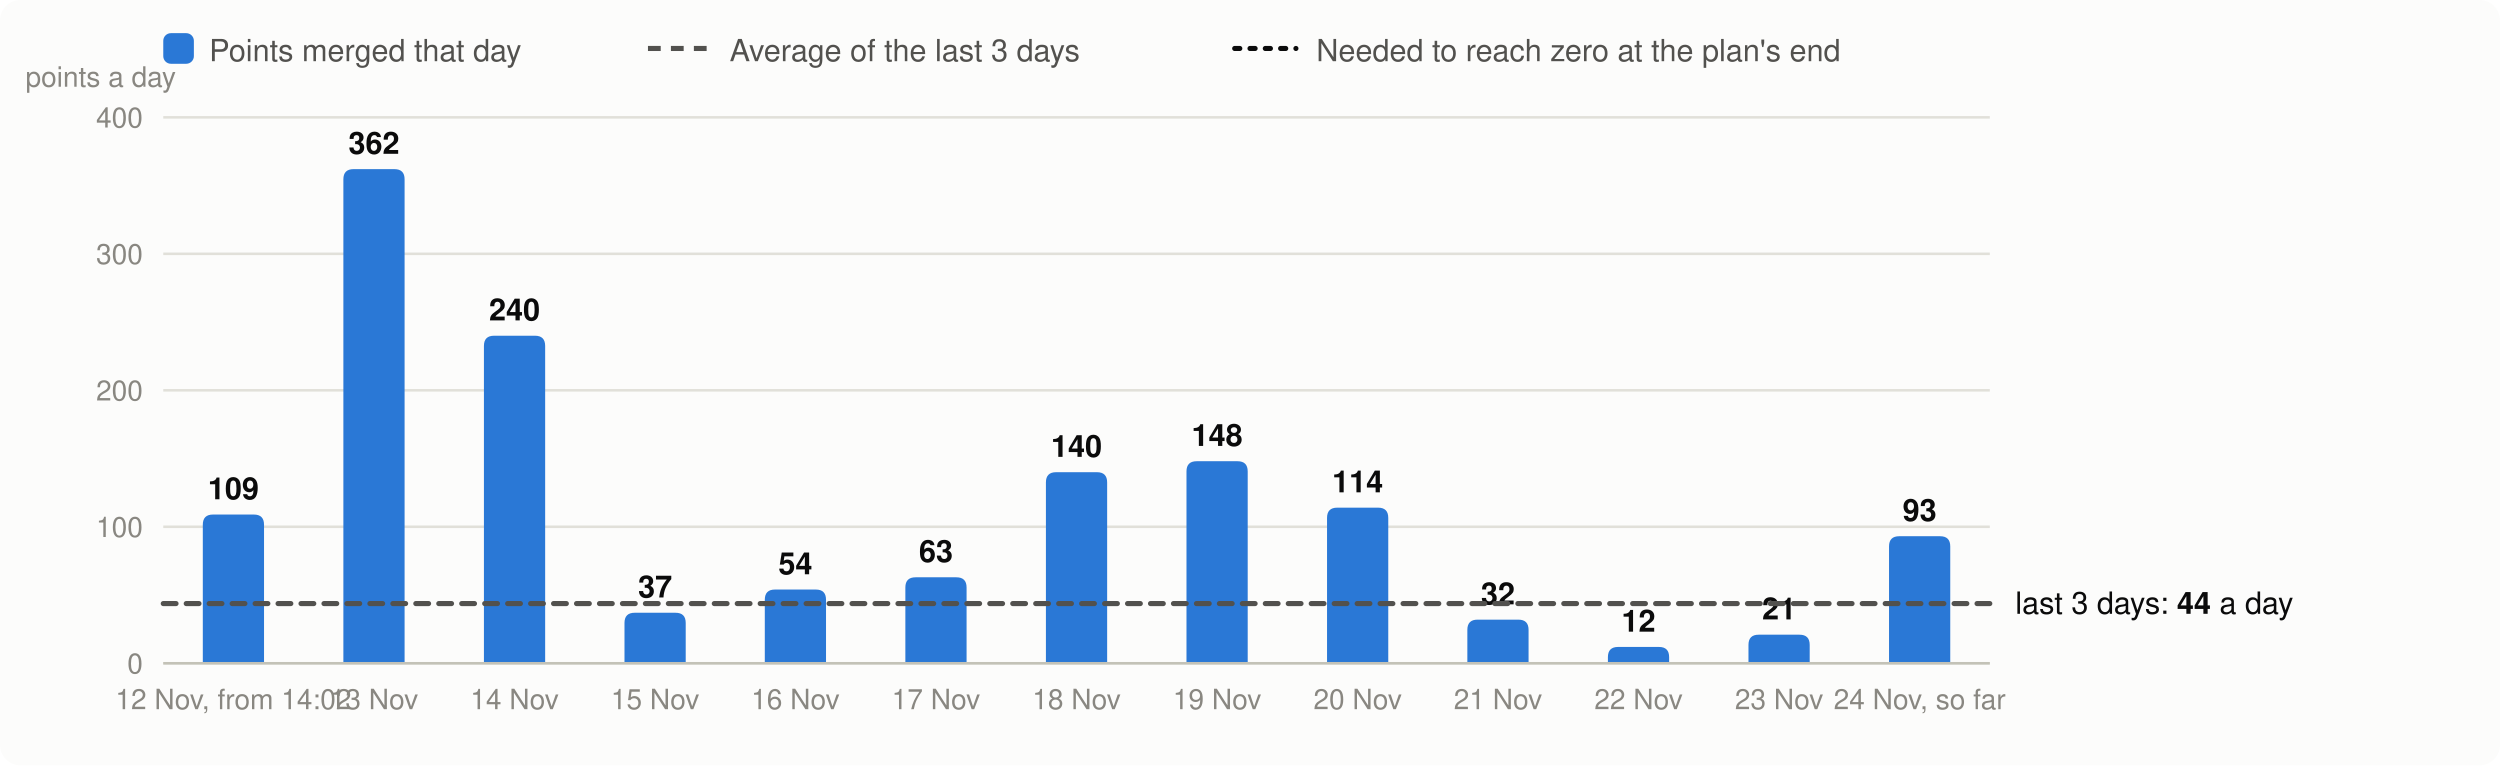
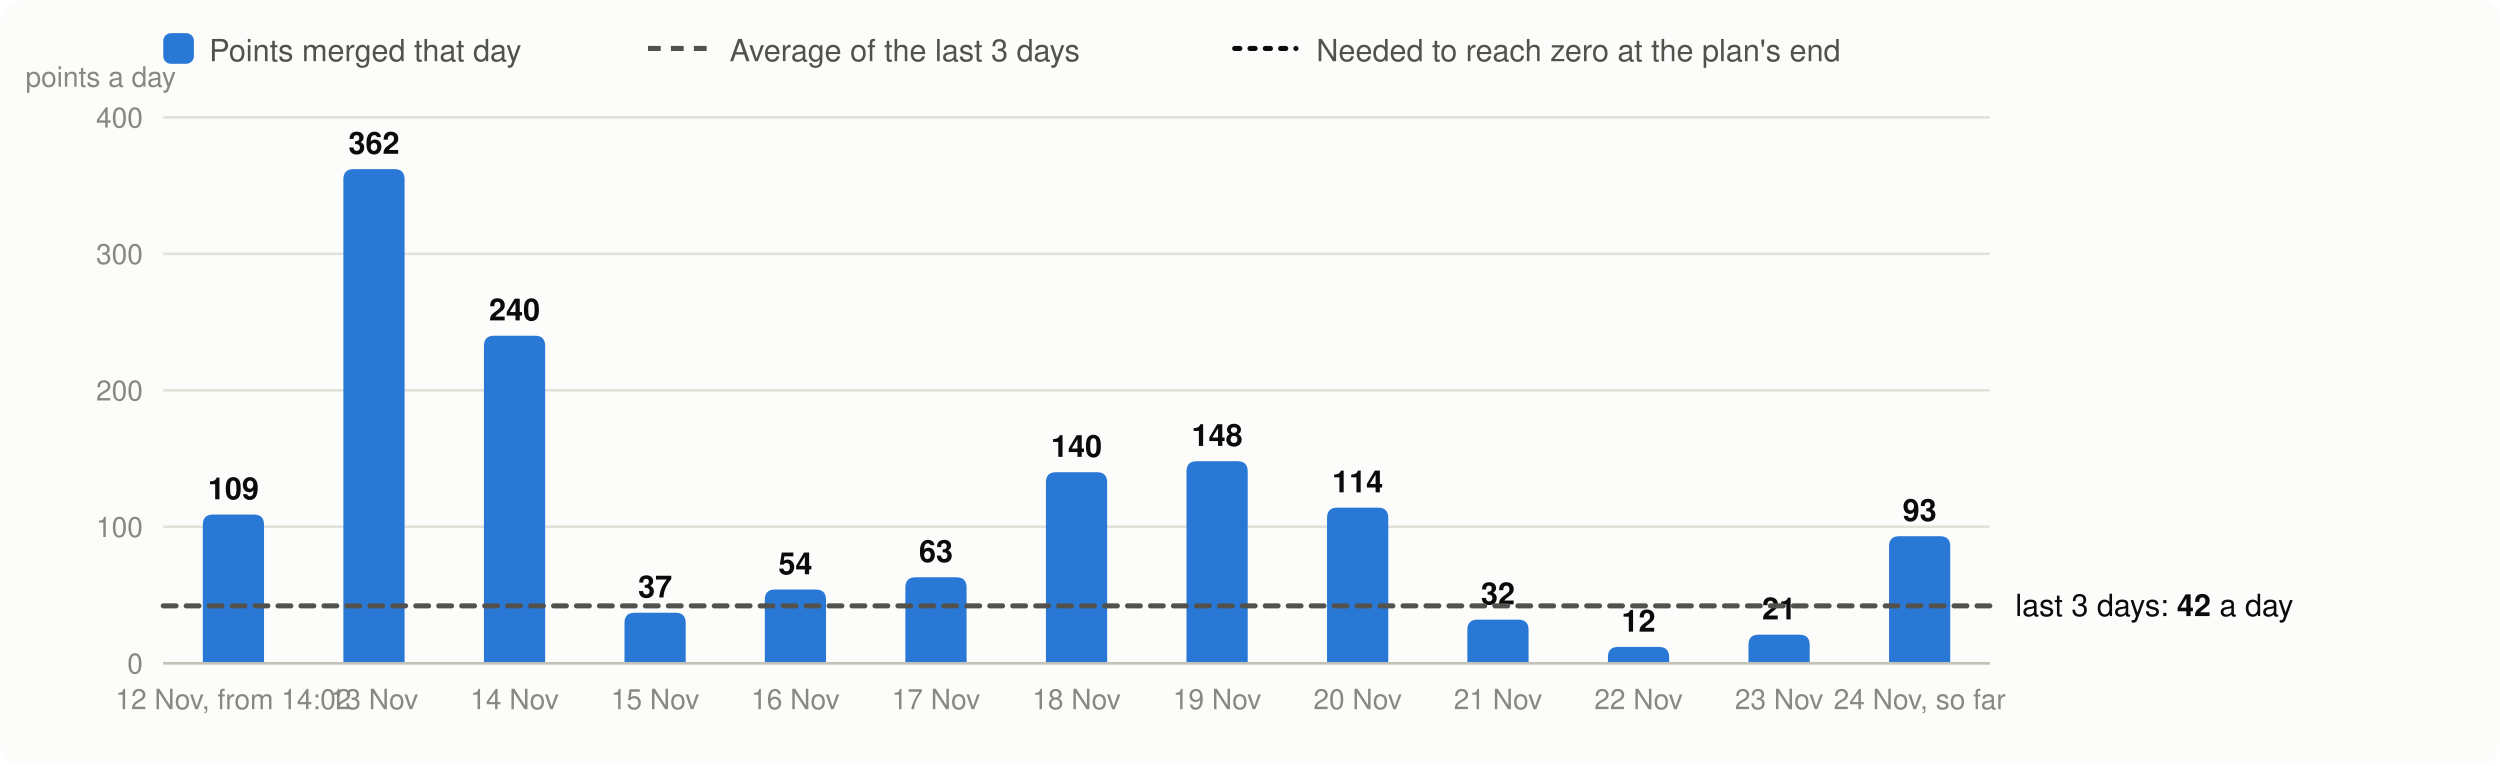
<svg xmlns="http://www.w3.org/2000/svg" viewBox="0 0 980 300" width="980" height="300" font-family="system-ui,-apple-system,Segoe UI,Helvetica,Arial,sans-serif" font-size="13" role="img" aria-label="Velocity: story points merged per day, the 3-day average and the velocity needed">
  <rect width="980" height="300" rx="8" fill="#fcfcfb" />
  <rect x="64" y="13" width="12" height="12" rx="3" fill="#2a78d6" />
  <text x="82" y="24" fill="#52514e" font-size="12">Points merged that day</text>
  <line x1="254" x2="278" y1="19" y2="19" stroke="#52514e" stroke-width="2" stroke-dasharray="5 4" />
  <text x="286" y="24" fill="#52514e" font-size="12">Average of the last 3 days</text>
  <line x1="484" x2="508" y1="19" y2="19" stroke="#0b0b0b" stroke-width="2" stroke-dasharray="2 4" stroke-linecap="round" />
  <text x="516" y="24" fill="#52514e" font-size="12">Needed to reach zero at the plan's end</text>
  <line x1="64" x2="780" y1="260.0" y2="260.0" stroke="#e1e0d9" />
  <text x="56" y="264.0" text-anchor="end" fill="#898781" font-size="11">0</text>
  <line x1="64" x2="780" y1="206.5" y2="206.5" stroke="#e1e0d9" />
  <text x="56" y="210.5" text-anchor="end" fill="#898781" font-size="11">100</text>
  <line x1="64" x2="780" y1="153.0" y2="153.0" stroke="#e1e0d9" />
  <text x="56" y="157.0" text-anchor="end" fill="#898781" font-size="11">200</text>
  <line x1="64" x2="780" y1="99.5" y2="99.5" stroke="#e1e0d9" />
  <text x="56" y="103.5" text-anchor="end" fill="#898781" font-size="11">300</text>
  <line x1="64" x2="780" y1="46.0" y2="46.0" stroke="#e1e0d9" />
  <text x="56" y="50.0" text-anchor="end" fill="#898781" font-size="11">400</text>
  <text x="10" y="34" fill="#898781" font-size="11">points a day</text>
  <path d="M79.5,260.0V205.7Q79.5,201.7 83.5,201.7H99.5Q103.5,201.7 103.5,205.7V260.0Z" fill="#2a78d6" />
  <text x="91.5" y="195.7" text-anchor="middle" fill="#0b0b0b" font-size="12" font-weight="600">109</text>
  <text x="91.5" y="278" text-anchor="middle" fill="#898781" font-size="11">12 Nov, from 14:02</text>
  <path d="M134.6,260.0V70.3Q134.6,66.3 138.6,66.3H154.6Q158.6,66.3 158.6,70.3V260.0Z" fill="#2a78d6" />
  <text x="146.6" y="60.3" text-anchor="middle" fill="#0b0b0b" font-size="12" font-weight="600">362</text>
  <text x="146.6" y="278" text-anchor="middle" fill="#898781" font-size="11">13 Nov</text>
  <path d="M189.7,260.0V135.6Q189.7,131.6 193.7,131.6H209.7Q213.7,131.6 213.7,135.6V260.0Z" fill="#2a78d6" />
  <text x="201.7" y="125.6" text-anchor="middle" fill="#0b0b0b" font-size="12" font-weight="600">240</text>
  <text x="201.7" y="278" text-anchor="middle" fill="#898781" font-size="11">14 Nov</text>
  <path d="M244.8,260.0V244.2Q244.8,240.2 248.8,240.2H264.8Q268.8,240.2 268.8,244.2V260.0Z" fill="#2a78d6" />
  <text x="256.8" y="234.2" text-anchor="middle" fill="#0b0b0b" font-size="12" font-weight="600">37</text>
  <text x="256.8" y="278" text-anchor="middle" fill="#898781" font-size="11">15 Nov</text>
  <path d="M299.8,260.0V235.1Q299.8,231.1 303.8,231.1H319.8Q323.8,231.1 323.8,235.1V260.0Z" fill="#2a78d6" />
  <text x="311.8" y="225.1" text-anchor="middle" fill="#0b0b0b" font-size="12" font-weight="600">54</text>
  <text x="311.8" y="278" text-anchor="middle" fill="#898781" font-size="11">16 Nov</text>
  <path d="M354.9,260.0V230.3Q354.9,226.3 358.9,226.3H374.9Q378.9,226.3 378.9,230.3V260.0Z" fill="#2a78d6" />
  <text x="366.9" y="220.3" text-anchor="middle" fill="#0b0b0b" font-size="12" font-weight="600">63</text>
  <text x="366.9" y="278" text-anchor="middle" fill="#898781" font-size="11">17 Nov</text>
  <path d="M410.0,260.0V189.1Q410.0,185.1 414.0,185.1H430.0Q434.0,185.1 434.0,189.1V260.0Z" fill="#2a78d6" />
  <text x="422.0" y="179.1" text-anchor="middle" fill="#0b0b0b" font-size="12" font-weight="600">140</text>
  <text x="422.0" y="278" text-anchor="middle" fill="#898781" font-size="11">18 Nov</text>
  <path d="M465.1,260.0V184.8Q465.1,180.8 469.1,180.8H485.1Q489.1,180.8 489.1,184.8V260.0Z" fill="#2a78d6" />
  <text x="477.1" y="174.8" text-anchor="middle" fill="#0b0b0b" font-size="12" font-weight="600">148</text>
  <text x="477.1" y="278" text-anchor="middle" fill="#898781" font-size="11">19 Nov</text>
  <path d="M520.2,260.0V203.0Q520.2,199.0 524.2,199.0H540.2Q544.2,199.0 544.2,203.0V260.0Z" fill="#2a78d6" />
  <text x="532.2" y="193.0" text-anchor="middle" fill="#0b0b0b" font-size="12" font-weight="600">114</text>
  <text x="532.2" y="278" text-anchor="middle" fill="#898781" font-size="11">20 Nov</text>
  <path d="M575.2,260.0V246.9Q575.2,242.9 579.2,242.9H595.2Q599.2,242.9 599.2,246.9V260.0Z" fill="#2a78d6" />
  <text x="587.2" y="236.9" text-anchor="middle" fill="#0b0b0b" font-size="12" font-weight="600">32</text>
  <text x="587.2" y="278" text-anchor="middle" fill="#898781" font-size="11">21 Nov</text>
  <path d="M630.3,260.0V257.6Q630.3,253.6 634.3,253.6H650.3Q654.3,253.6 654.3,257.6V260.0Z" fill="#2a78d6" />
  <text x="642.3" y="247.6" text-anchor="middle" fill="#0b0b0b" font-size="12" font-weight="600">12</text>
  <text x="642.3" y="278" text-anchor="middle" fill="#898781" font-size="11">22 Nov</text>
  <path d="M685.4,260.0V252.8Q685.4,248.8 689.4,248.8H705.4Q709.4,248.8 709.4,252.8V260.0Z" fill="#2a78d6" />
  <text x="697.4" y="242.8" text-anchor="middle" fill="#0b0b0b" font-size="12" font-weight="600">21</text>
  <text x="697.4" y="278" text-anchor="middle" fill="#898781" font-size="11">23 Nov</text>
  <path d="M740.5,260.0V214.2Q740.5,210.2 744.5,210.2H760.5Q764.5,210.2 764.5,214.2V260.0Z" fill="#2a78d6" />
  <text x="752.5" y="204.2" text-anchor="middle" fill="#0b0b0b" font-size="12" font-weight="600">93</text>
  <text x="752.5" y="278" text-anchor="middle" fill="#898781" font-size="11">24 Nov, so far</text>
  <line x1="64" x2="780" y1="260.0" y2="260.0" stroke="#c3c2b7" />
-   <line x1="64" x2="780" y1="236.6" y2="236.6" stroke="#52514e" stroke-width="2" stroke-dasharray="5 4" stroke-linecap="round" />
-   <text x="790" y="240.6" fill="#0b0b0b" font-size="12">last 3 days: <tspan font-weight="600">44</tspan> a day</text>
+   <line x1="64" x2="780" y1="237.5" y2="237.5" stroke="#52514e" stroke-width="2" stroke-dasharray="5 4" stroke-linecap="round" />
+   <text x="790" y="241.5" fill="#0b0b0b" font-size="12">last 3 days: <tspan font-weight="600">42</tspan> a day</text>
</svg>
